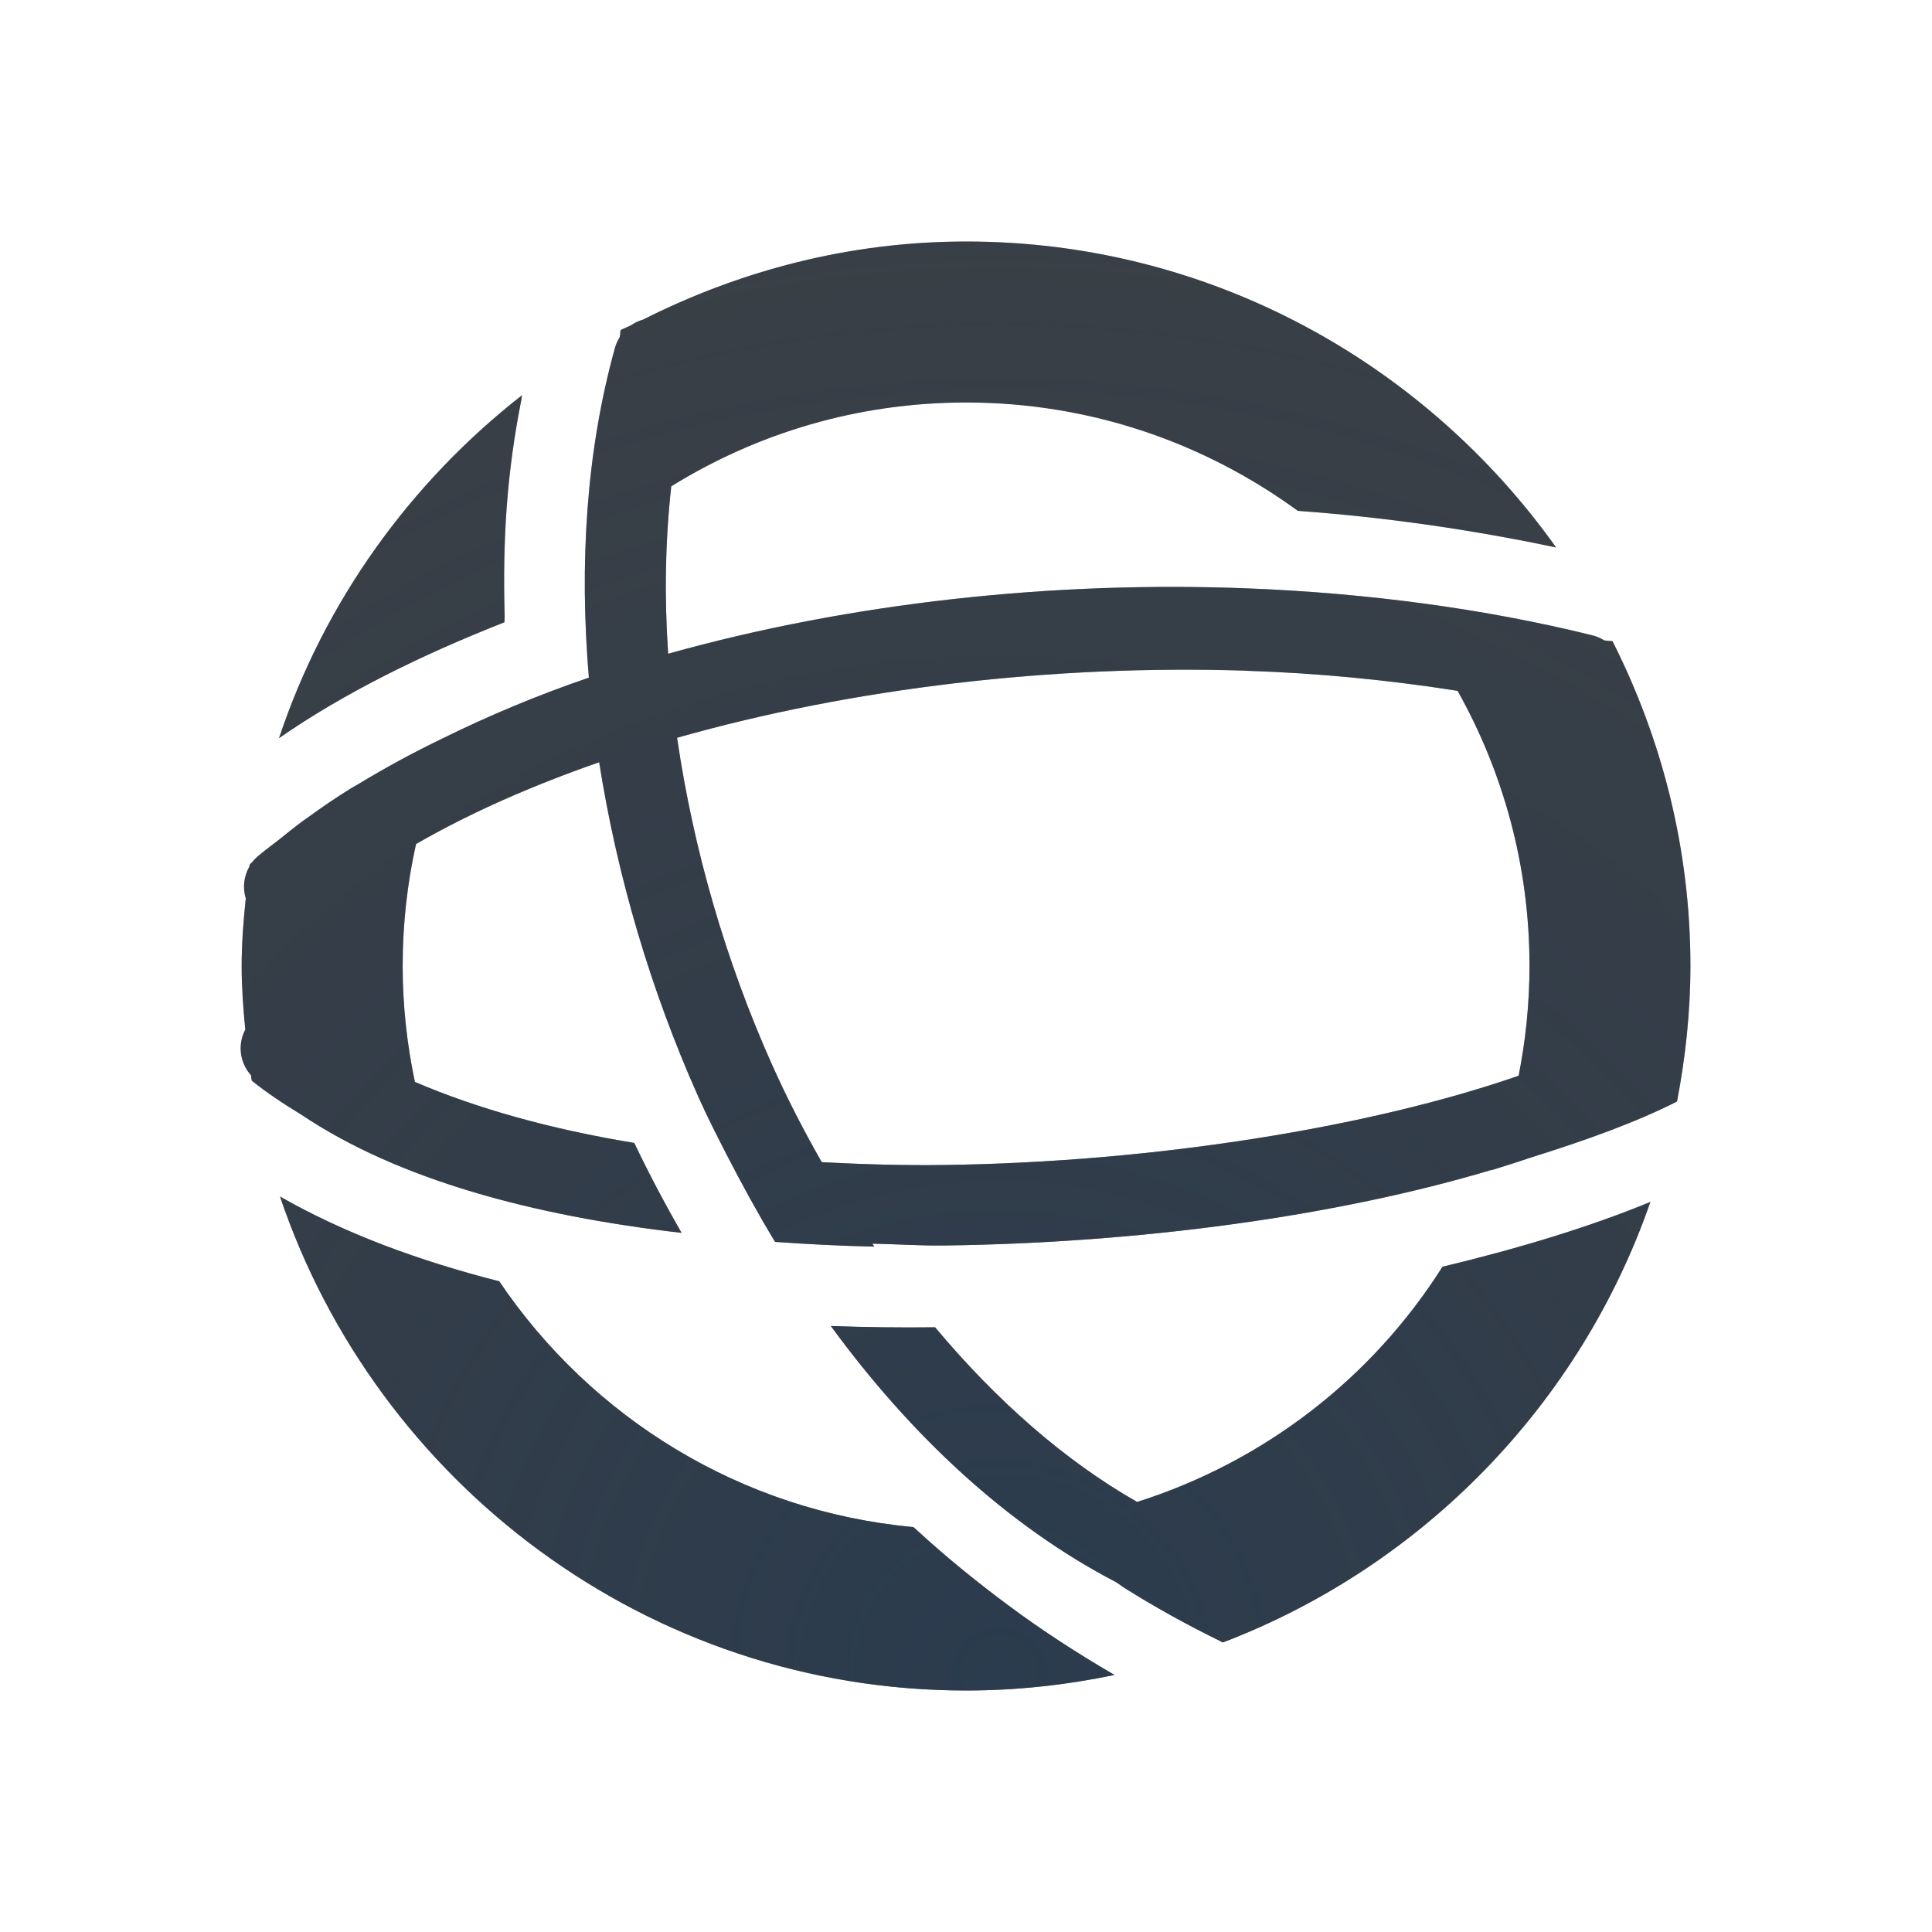
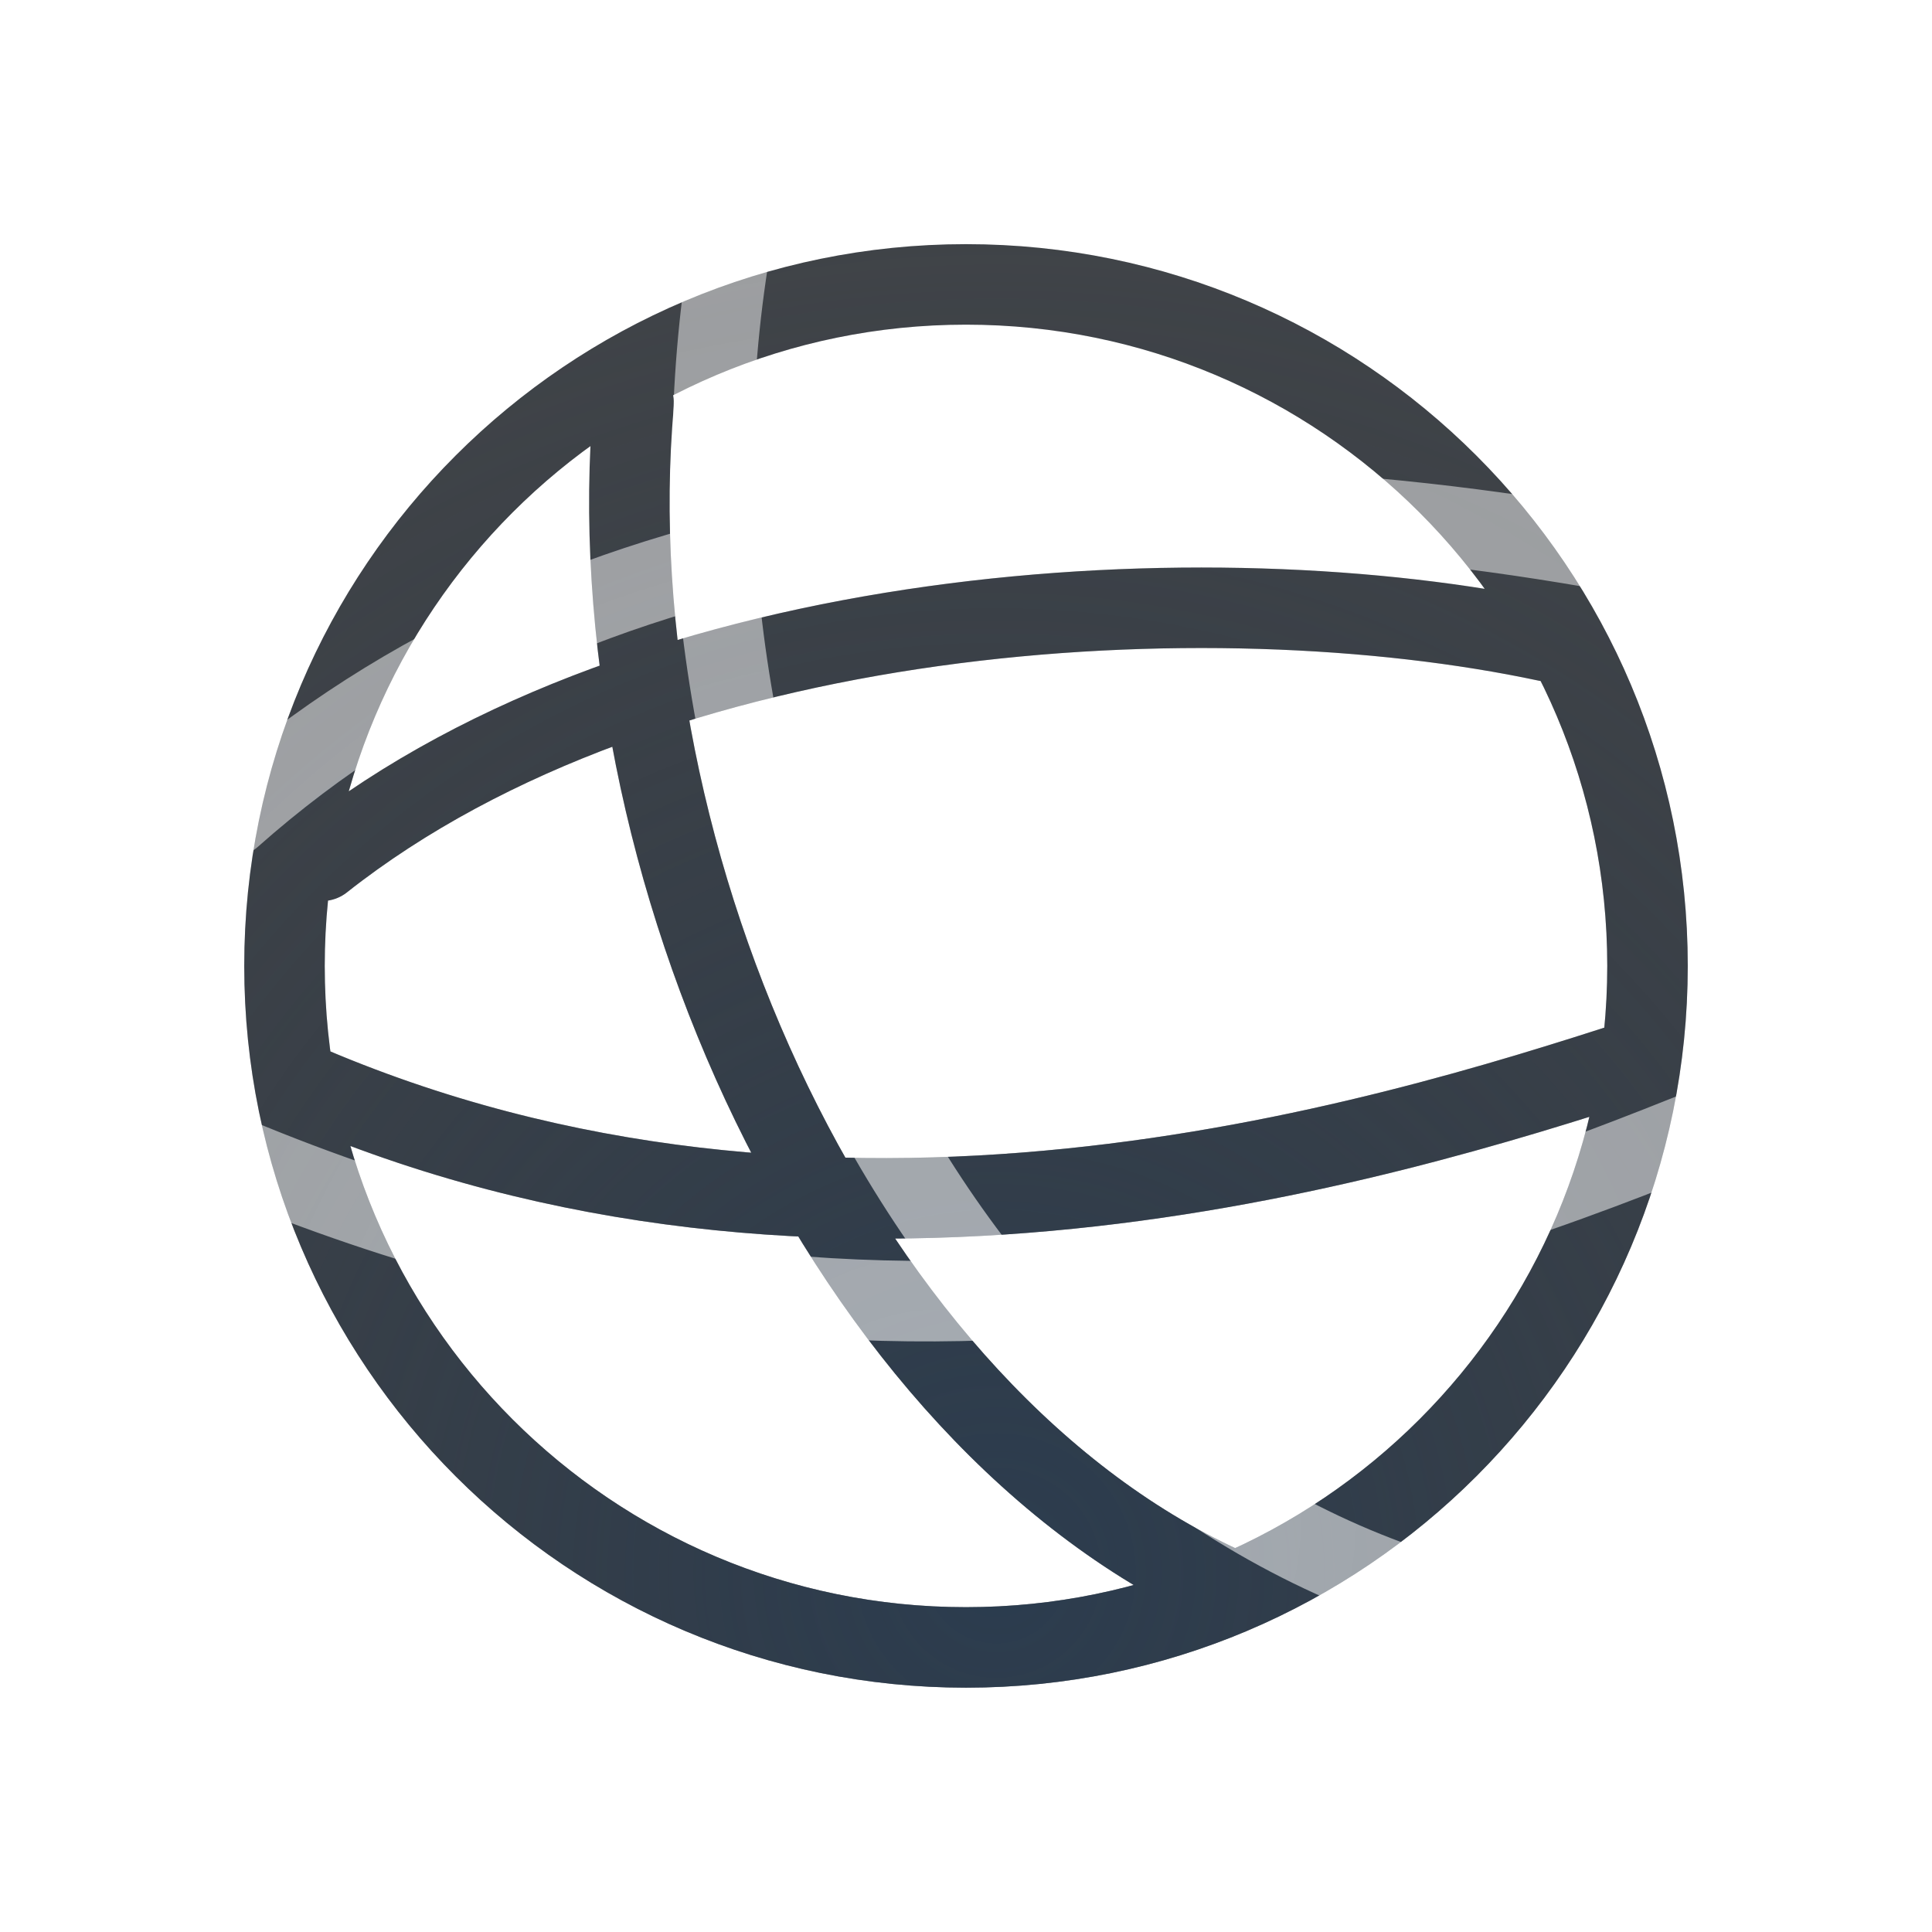
<svg xmlns="http://www.w3.org/2000/svg" width="24" height="24" version="1.1">
  <defs>
-     <radialGradient id="a" cx="-9417.8" cy="5038.4" r="9" gradientTransform="matrix(3.336 0 0 3.3282 31430 -16748)" gradientUnits="userSpaceOnUse">
+     <radialGradient id="b" cx="11.671" cy="18.729" r="10.085" gradientTransform="matrix(1.8959 0 0 1.8959 -10.455 -16.779)" gradientUnits="userSpaceOnUse">
+       <stop stop-color="#ffffff" stop-opacity=".749" offset="0" />
+       <stop stop-color="#ffffff" stop-opacity=".605" offset="1" />
+     </radialGradient>
+     <radialGradient id="a" cx="12.179" cy="15.582" r="8.966" gradientTransform="matrix(2.1022 0 0 2.1022 -13.227 -13.227)" gradientUnits="userSpaceOnUse">
      <stop stop-color="#213851" stop-opacity=".906" offset="0" />
      <stop stop-color="#27303a" stop-opacity="0" offset="1" />
    </radialGradient>
-     <radialGradient id="b" cx="12" cy="18.056" r="10" gradientTransform="matrix(2.4912 0 0 2.3666 -17.957 -21.791)" gradientUnits="userSpaceOnUse">
-       <stop stop-color="#ffffff" stop-opacity=".749" offset="0" />
-       <stop stop-color="#ffffff" stop-opacity=".605" offset="1" />
-     </radialGradient>
  </defs>
-   <path d="m12 2c-5.517 0-10 4.483-10 10s4.483 10 10 10 10-4.483 10-10-4.483-10-10-10zm0 1c3.037 0 5.715 1.503 7.344 3.803-1.459-0.308-2.935-0.481-4.387-0.518-2.763-0.07-5.418 0.335-7.689 1.076 2.496e-4 -0.13 7.15e-4 -0.259 0.004-0.387 0.005-0.2 0.011-0.398 0.025-0.596 0.013-0.17 0.035-0.333 0.055-0.498 0.025-0.213 0.05-0.426 0.088-0.635 0.012-0.065 0.028-0.126 0.041-0.189 0.049-0.246 0.093-0.495 0.16-0.734a0.5 0.5 0 0 1 0.059-0.133 0.5 0.5 0 0 0 0.01-0.104c1.275-0.692 2.736-1.086 4.291-1.086zm-5.502 1.885c-0.182 0.882-0.257 1.831-0.227 2.82-1.057 0.415-2.008 0.908-2.814 1.471 0.567-1.72 1.64-3.206 3.041-4.291zm8.432 2.422c1.65 0.031 3.334 0.234 4.973 0.643a0.5 0.5 0 0 0 0.135 0.014c0.61 1.215 0.963 2.583 0.963 4.037 0 0.576-0.059 1.137-0.162 1.682a0.5 0.5 0 0 0-0.006 0.002c-1.832 0.939-5.321 1.713-8.809 1.803-0.78 0.02-1.557-0.002-2.32-0.055-0.025-0.002-0.05-0.002-0.074-0.004-0.349-0.576-0.673-1.175-0.953-1.801-0.219-0.491-0.407-0.998-0.58-1.51-0.028-0.083-0.053-0.165-0.08-0.248-0.071-0.222-0.143-0.443-0.205-0.668-5.46e-4 -0.002-0.001-0.004-0.002-0.006-0.088-0.316-0.164-0.631-0.23-0.945-0.024-0.116-0.043-0.232-0.064-0.348-0.027-0.143-0.058-0.286-0.08-0.428-0.328 0.114-0.645 0.236-0.953 0.367 0.199 1.147 0.524 2.312 0.988 3.453 0.279 0.686 0.613 1.359 0.99 2.016-2.156-0.277-4.084-0.879-5.336-1.887-0.074-0.465-0.123-0.938-0.123-1.424 0-0.429 0.04-0.847 0.098-1.26a0.5 0.5 0 0 0 0.029-0.025c0.79-0.733 1.898-1.385 3.213-1.922 2.053e-4 0.002-2.063e-4 0.004 0 0.006 0.248-0.103 0.5-0.202 0.756-0.297 2.24-0.789 4.986-1.249 7.834-1.195zm-11.459 7.553c1.562 0.895 3.558 1.365 5.674 1.545 1.192 1.733 2.757 3.275 4.705 4.406-0.597 0.124-1.216 0.189-1.85 0.189-3.975 0-7.335-2.571-8.529-6.141zm17.037 0.07c-0.869 2.521-2.825 4.532-5.312 5.477-0.467-0.226-0.907-0.481-1.332-0.754-1.348-0.702-2.546-1.818-3.541-3.18 0.003 9.4e-5 0.005-9.3e-5 0.008 0 0.571 0.02 1.145 0.028 1.719 0.014 3.197-0.082 6.335-0.681 8.459-1.557z" color="#000000" color-rendering="auto" dominant-baseline="auto" fill="url(#b)" fill-opacity=".999" image-rendering="auto" shape-rendering="auto" solid-color="#000000" style="font-feature-settings:normal;font-variant-alternates:normal;font-variant-caps:normal;font-variant-east_asian:normal;font-variant-ligatures:normal;font-variant-numeric:normal;font-variant-position:normal;isolation:auto;mix-blend-mode:normal;paint-order:normal;shape-padding:0;text-decoration-color:#000000;text-decoration-line:none;text-decoration-style:solid;text-indent:0;text-orientation:mixed;text-transform:none;white-space:normal" />
-   <path d="m12.002 3c-1.446 0-2.804 0.36-4.016 0.971a0.5 0.5 0 0 0-0.145 0.068c-0.043 0.023-0.09 0.039-0.133 0.062a0.5 0.5 0 0 1-0.004 0.049 0.5 0.5 0 0 1 0 0.002 0.5 0.5 0 0 1-0.006 0.037 0.5 0.5 0 0 0-0.059 0.133c-0.358 1.288-0.443 2.684-0.324 4.096-0.642 0.219-1.25 0.475-1.828 0.76-0.363 0.176-0.704 0.361-1.023 0.555-0.036 0.022-0.075 0.042-0.111 0.064-0.185 0.115-0.358 0.234-0.525 0.355-0.017 0.012-0.035 0.025-0.053 0.037-0.109 0.08-0.211 0.162-0.312 0.244-0.079 0.062-0.162 0.121-0.238 0.186a0.5 0.5 0 0 0-0.088 0.086c-0.003 3e-3 -0.007 0.007-0.01 0.01a0.5 0.5 0 0 1-0.025 0.023c-0.001 0.009-0.003 0.018-0.004 0.027a0.5 0.5 0 0 0-0.045 0.396c-0.029 0.276-0.051 0.554-0.051 0.838 0 0.267 0.019 0.53 0.045 0.791a0.5 0.5 0 0 0 0.07 0.566c0.004 0.023 0.006 0.046 0.01 0.068 0.19 0.153 0.401 0.292 0.621 0.426 1.195 0.801 2.865 1.252 4.719 1.465-0.211-0.367-0.408-0.74-0.588-1.117-1.04-0.171-1.961-0.43-2.725-0.758-0.098-0.465-0.152-0.946-0.152-1.441 0-0.521 0.058-1.027 0.166-1.514 0.682-0.393 1.45-0.729 2.275-1.016 0.224 1.42 0.642 2.835 1.232 4.156 0.11 0.247 0.233 0.486 0.355 0.725 0.184 0.357 0.375 0.707 0.58 1.047 0.004 0.006 0.008 0.013 0.012 0.02 0.002 0.003 0.004 0.006 0.006 0.01 0.407 0.029 0.818 0.05 1.232 0.059-0.008-0.012-0.015-0.025-0.023-0.037 0.3 0.006 0.596 0.027 0.898 0.023 2.434-0.032 4.872-0.364 6.793-0.939-5.18e-4 0.001-0.001 0.003-2e-3 0.004 0.038-0.011 0.068-0.022 0.105-0.033 0.134-0.041 0.264-0.083 0.393-0.127 0.69-0.215 1.321-0.445 1.807-0.693a0.5 0.5 0 0 1 2e-3 -2e-3c0.104-0.546 0.166-1.106 0.166-1.682 0-1.452-0.354-2.821-0.969-4.037a0.5 0.5 0 0 1-0.102-0.008 0.5 0.5 0 0 0-0.152-0.064c-1.322-0.327-2.777-0.523-4.277-0.582-2.412-0.095-4.931 0.177-7.199 0.812-0.048-0.711-0.036-1.407 0.039-2.08 1.063-0.658 2.314-1.041 3.662-1.041 1.546 0 2.966 0.503 4.121 1.346 1.068 0.077 2.143 0.23 3.209 0.455-1.633-2.295-4.308-3.801-7.33-3.801zm-5.518 1.91c-1.385 1.083-2.451 2.557-3.018 4.26 0.798-0.555 1.757-1.029 2.801-1.44-7.928e-4 -0.026 0.003-0.05 0.002-0.076-0.013-0.467-0.007-0.926 0.027-1.373 0.034-0.451 0.096-0.889 0.18-1.312 0.004-0.019 0.004-0.04 0.008-0.059zm8.984 3.422c0.909 0.029 1.793 0.117 2.639 0.25 0.566 1.01 0.893 2.173 0.893 3.418 0 0.467-0.048 0.923-0.135 1.363-1.832 0.637-4.512 1.075-7.143 1.109-0.51 0.007-1.015-0.009-1.514-0.035-0.224-0.393-0.433-0.798-0.621-1.219-0.576-1.289-0.975-2.677-1.176-4.053 2.193-0.623 4.688-0.909 7.057-0.834zm-11.99 6.531c1.201 3.559 4.567 6.137 8.523 6.137 0.632 0 1.248-0.069 1.844-0.193-0.458-0.266-0.897-0.551-1.312-0.859-0.405-0.301-0.795-0.618-1.16-0.955-0.009-0.008-0.019-0.015-0.027-0.023-2.147-0.198-4.003-1.363-5.144-3.053-0.992-0.253-1.918-0.593-2.723-1.053zm17.023 0.068c-0.747 0.308-1.626 0.576-2.582 0.805-0.87 1.377-2.208 2.419-3.793 2.922-0.902-0.514-1.751-1.263-2.51-2.17-0.433 0.005-0.865-1.54e-4 -1.295-0.016 0.997 1.364 2.196 2.482 3.547 3.184 0.034 0.022 0.064 0.047 0.098 0.068 2e-3 0.001 0.004 0.003 0.006 0.004 0.376 0.236 0.769 0.454 1.178 0.654 0.014 0.007 0.027 0.015 0.041 0.021 2.481-0.947 4.438-2.958 5.311-5.473z" color="#000000" color-rendering="auto" dominant-baseline="auto" fill="#090d11" fill-opacity=".766" image-rendering="auto" shape-rendering="auto" solid-color="#000000" style="font-feature-settings:normal;font-variant-alternates:normal;font-variant-caps:normal;font-variant-ligatures:normal;font-variant-numeric:normal;font-variant-position:normal;isolation:auto;mix-blend-mode:normal;paint-order:normal;shape-padding:0;text-decoration-color:#000000;text-decoration-line:none;text-decoration-style:solid;text-indent:0;text-orientation:mixed;text-transform:none;white-space:normal" />
-   <path d="m12.002 3c-1.446 0-2.804 0.36-4.016 0.971a0.5 0.5 0 0 0-0.145 0.068c-0.043 0.023-0.09 0.039-0.133 0.062a0.5 0.5 0 0 1-0.004 0.049 0.5 0.5 0 0 1 0 0.002 0.5 0.5 0 0 1-0.006 0.037 0.5 0.5 0 0 0-0.059 0.133c-0.358 1.288-0.443 2.684-0.324 4.096-0.642 0.219-1.25 0.475-1.828 0.76-0.363 0.176-0.704 0.361-1.023 0.555-0.036 0.022-0.075 0.042-0.111 0.064-0.185 0.115-0.358 0.234-0.525 0.355-0.017 0.012-0.035 0.025-0.053 0.037-0.109 0.08-0.211 0.162-0.312 0.244-0.079 0.062-0.162 0.121-0.238 0.186a0.5 0.5 0 0 0-0.088 0.086c-0.003 0.003-0.007 0.007-0.01 0.01a0.5 0.5 0 0 1-0.025 0.023c-0.001 0.009-0.003 0.018-0.004 0.027a0.5 0.5 0 0 0-0.045 0.396c-0.029 0.276-0.051 0.554-0.051 0.838 0 0.267 0.019 0.53 0.045 0.791a0.5 0.5 0 0 0 0.07 0.566c0.004 0.023 0.006 0.046 0.01 0.068 0.19 0.153 0.401 0.292 0.621 0.426 1.195 0.801 2.865 1.252 4.719 1.465-0.211-0.367-0.408-0.74-0.588-1.117-1.04-0.171-1.961-0.43-2.725-0.758-0.098-0.465-0.152-0.946-0.152-1.441 0-0.521 0.058-1.027 0.166-1.514 0.682-0.393 1.45-0.729 2.275-1.016 0.224 1.42 0.642 2.835 1.232 4.156 0.11 0.247 0.233 0.486 0.355 0.725 0.184 0.357 0.375 0.707 0.58 1.047 0.004 0.006 0.008 0.013 0.012 0.02 0.002 0.003 0.004 0.007 0.006 0.01 0.407 0.029 0.818 0.05 1.232 0.059-0.008-0.012-0.015-0.025-0.023-0.037 0.3 0.006 0.596 0.027 0.898 0.023 2.434-0.032 4.872-0.364 6.793-0.939-5.18e-4 0.001-0.001 0.003-0.002 0.004 0.038-0.011 0.068-0.022 0.105-0.033 0.134-0.041 0.264-0.083 0.393-0.127 0.69-0.215 1.321-0.445 1.807-0.693a0.5 0.5 0 0 1 0.002-0.002c0.104-0.546 0.166-1.106 0.166-1.682 0-1.452-0.354-2.821-0.969-4.037a0.5 0.5 0 0 1-0.102-0.008 0.5 0.5 0 0 0-0.152-0.064c-1.322-0.327-2.777-0.523-4.277-0.582-2.412-0.095-4.931 0.177-7.199 0.812-0.048-0.711-0.036-1.407 0.039-2.08 1.063-0.658 2.314-1.041 3.662-1.041 1.546 0 2.966 0.503 4.121 1.346 1.068 0.077 2.143 0.23 3.209 0.455-1.633-2.295-4.308-3.801-7.33-3.801zm-5.518 1.91c-1.385 1.083-2.451 2.557-3.018 4.26 0.798-0.555 1.757-1.029 2.801-1.44-7.928e-4 -0.026 0.003-0.05 0.002-0.076-0.013-0.467-0.007-0.926 0.027-1.373 0.034-0.451 0.096-0.889 0.18-1.312 0.004-0.019 0.004-0.04 0.008-0.059zm8.984 3.422c0.909 0.029 1.793 0.117 2.639 0.25 0.566 1.01 0.893 2.173 0.893 3.418 0 0.467-0.048 0.923-0.135 1.363-1.832 0.637-4.512 1.075-7.143 1.109-0.51 0.007-1.015-0.009-1.514-0.035-0.224-0.393-0.433-0.798-0.621-1.219-0.576-1.289-0.975-2.677-1.176-4.053 2.193-0.623 4.688-0.909 7.057-0.834zm-11.99 6.531c1.201 3.559 4.567 6.137 8.523 6.137 0.632 0 1.248-0.069 1.844-0.193-0.458-0.266-0.897-0.551-1.312-0.859-0.405-0.301-0.795-0.618-1.16-0.955-0.009-0.008-0.019-0.015-0.027-0.023-2.147-0.198-4.003-1.363-5.144-3.053-0.992-0.253-1.918-0.593-2.723-1.053zm17.023 0.068c-0.747 0.308-1.626 0.576-2.582 0.805-0.87 1.377-2.208 2.419-3.793 2.922-0.902-0.514-1.751-1.263-2.51-2.17-0.433 0.005-0.865-1.54e-4 -1.295-0.016 0.997 1.364 2.196 2.482 3.547 3.184 0.034 0.022 0.064 0.047 0.098 0.068 0.002 0.001 0.004 0.003 0.006 0.004 0.376 0.236 0.769 0.454 1.178 0.654 0.014 0.007 0.027 0.015 0.041 0.021 2.481-0.947 4.438-2.958 5.311-5.473z" color="#000000" color-rendering="auto" dominant-baseline="auto" fill="url(#a)" fill-opacity=".753" image-rendering="auto" shape-rendering="auto" solid-color="#000000" style="font-feature-settings:normal;font-variant-alternates:normal;font-variant-caps:normal;font-variant-east_asian:normal;font-variant-ligatures:normal;font-variant-numeric:normal;font-variant-position:normal;isolation:auto;mix-blend-mode:normal;paint-order:normal;shape-padding:0;text-decoration-color:#000000;text-decoration-line:none;text-decoration-style:solid;text-indent:0;text-orientation:mixed;text-transform:none;white-space:normal" />
+   <path d="m7.872 5.012c-0.506 5.669 2.604 12.618 7.429 14.749m-11.594-6.326c6.583 2.876 13.415 0.767 16.644-0.28m-16.351-2.462c4.117-3.25 11.06-3.613 15.216-2.727m1.25 4.033a8.466 8.466 0 0 1-8.466 8.466 8.466 8.466 0 0 1-8.466-8.466 8.466 8.466 0 0 1 8.466-8.466 8.466 8.466 0 0 1 8.466 8.466" fill="none" stroke="#090d11" stroke-linecap="round" stroke-opacity=".765" style="paint-order:normal" />
+   <path d="m7.872 5.012c-0.506 5.669 2.604 12.618 7.429 14.749m-11.594-6.326c6.583 2.876 13.415 0.767 16.644-0.28m-16.351-2.462c4.117-3.25 11.06-3.613 15.216-2.727m1.25 4.033a8.466 8.466 0 0 1-8.466 8.466 8.466 8.466 0 0 1-8.466-8.466 8.466 8.466 0 0 1 8.466-8.466 8.466 8.466 0 0 1 8.466 8.466" fill="none" stroke="url(#a)" stroke-linecap="round" stroke-opacity=".765" style="paint-order:normal" />
+   <path d="m9.044 3.241c-1.073 6.88 2.397 14.439 8.482 16.488m-14.609-5.351c8.551 3.564 15.07 0.909 18.327-0.387m-18.372-3.846c4.293-3.813 10.53-4.443 16.898-3.347m1.816 5.202c0 5.294-4.292 9.585-9.585 9.585-5.294 0-9.585-4.292-9.585-9.585 2e-7 -5.294 4.292-9.585 9.585-9.585 5.294-3e-7 9.585 4.292 9.585 9.585" fill="none" stroke="url(#b)" stroke-linecap="round" stroke-opacity=".765" style="paint-order:normal" />
</svg>
